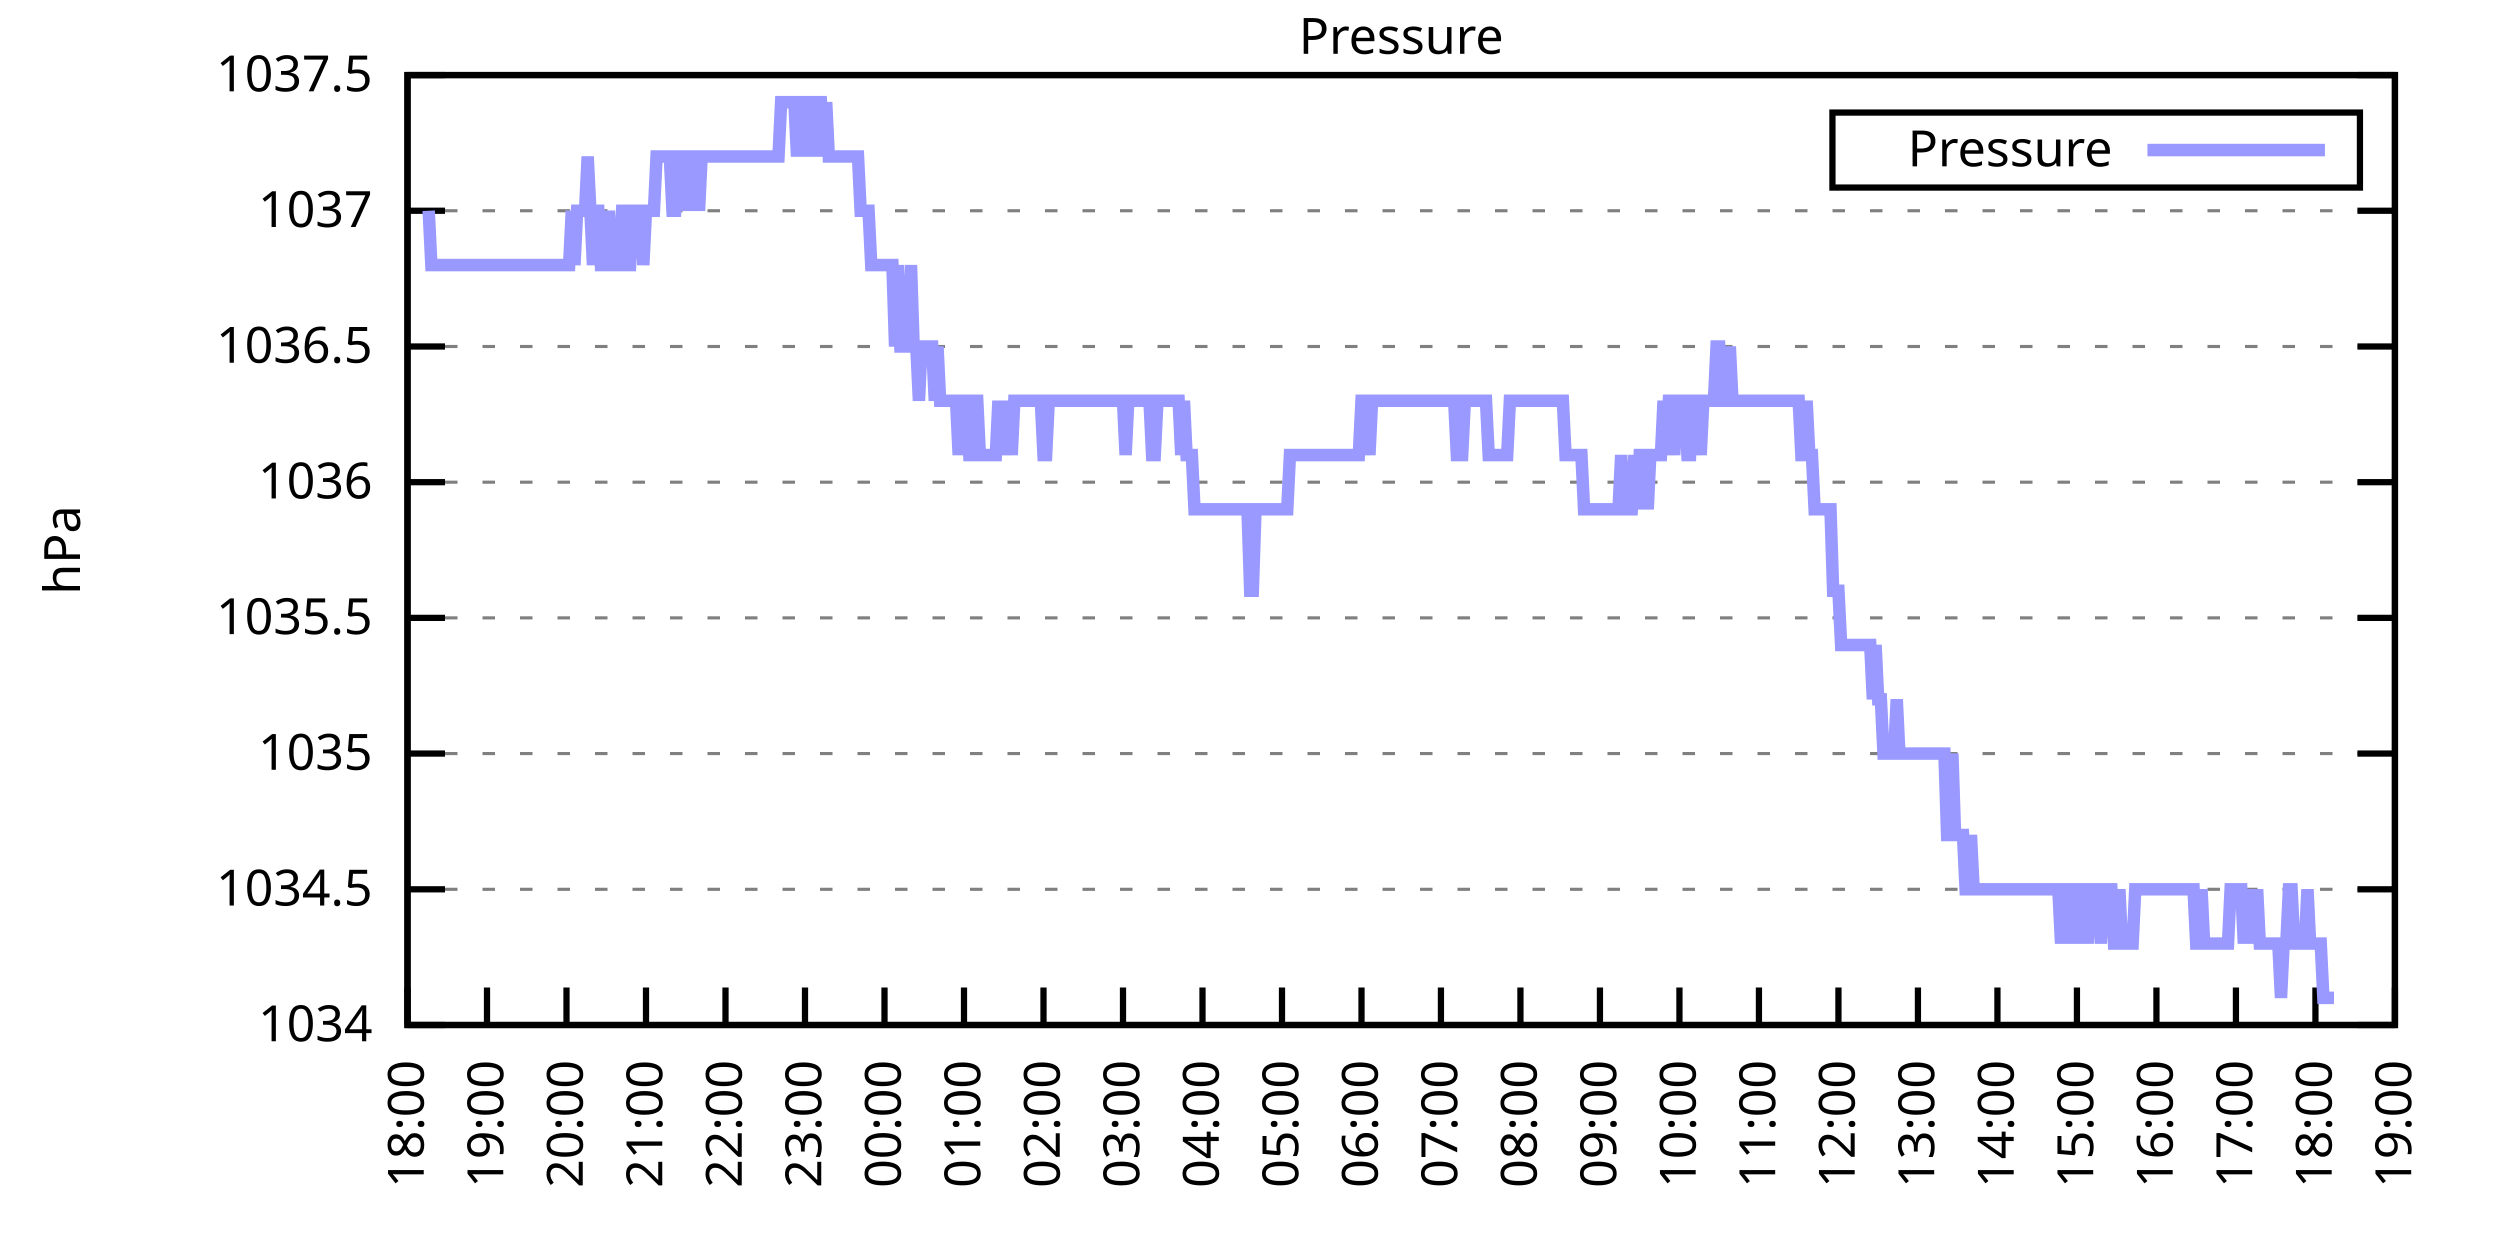
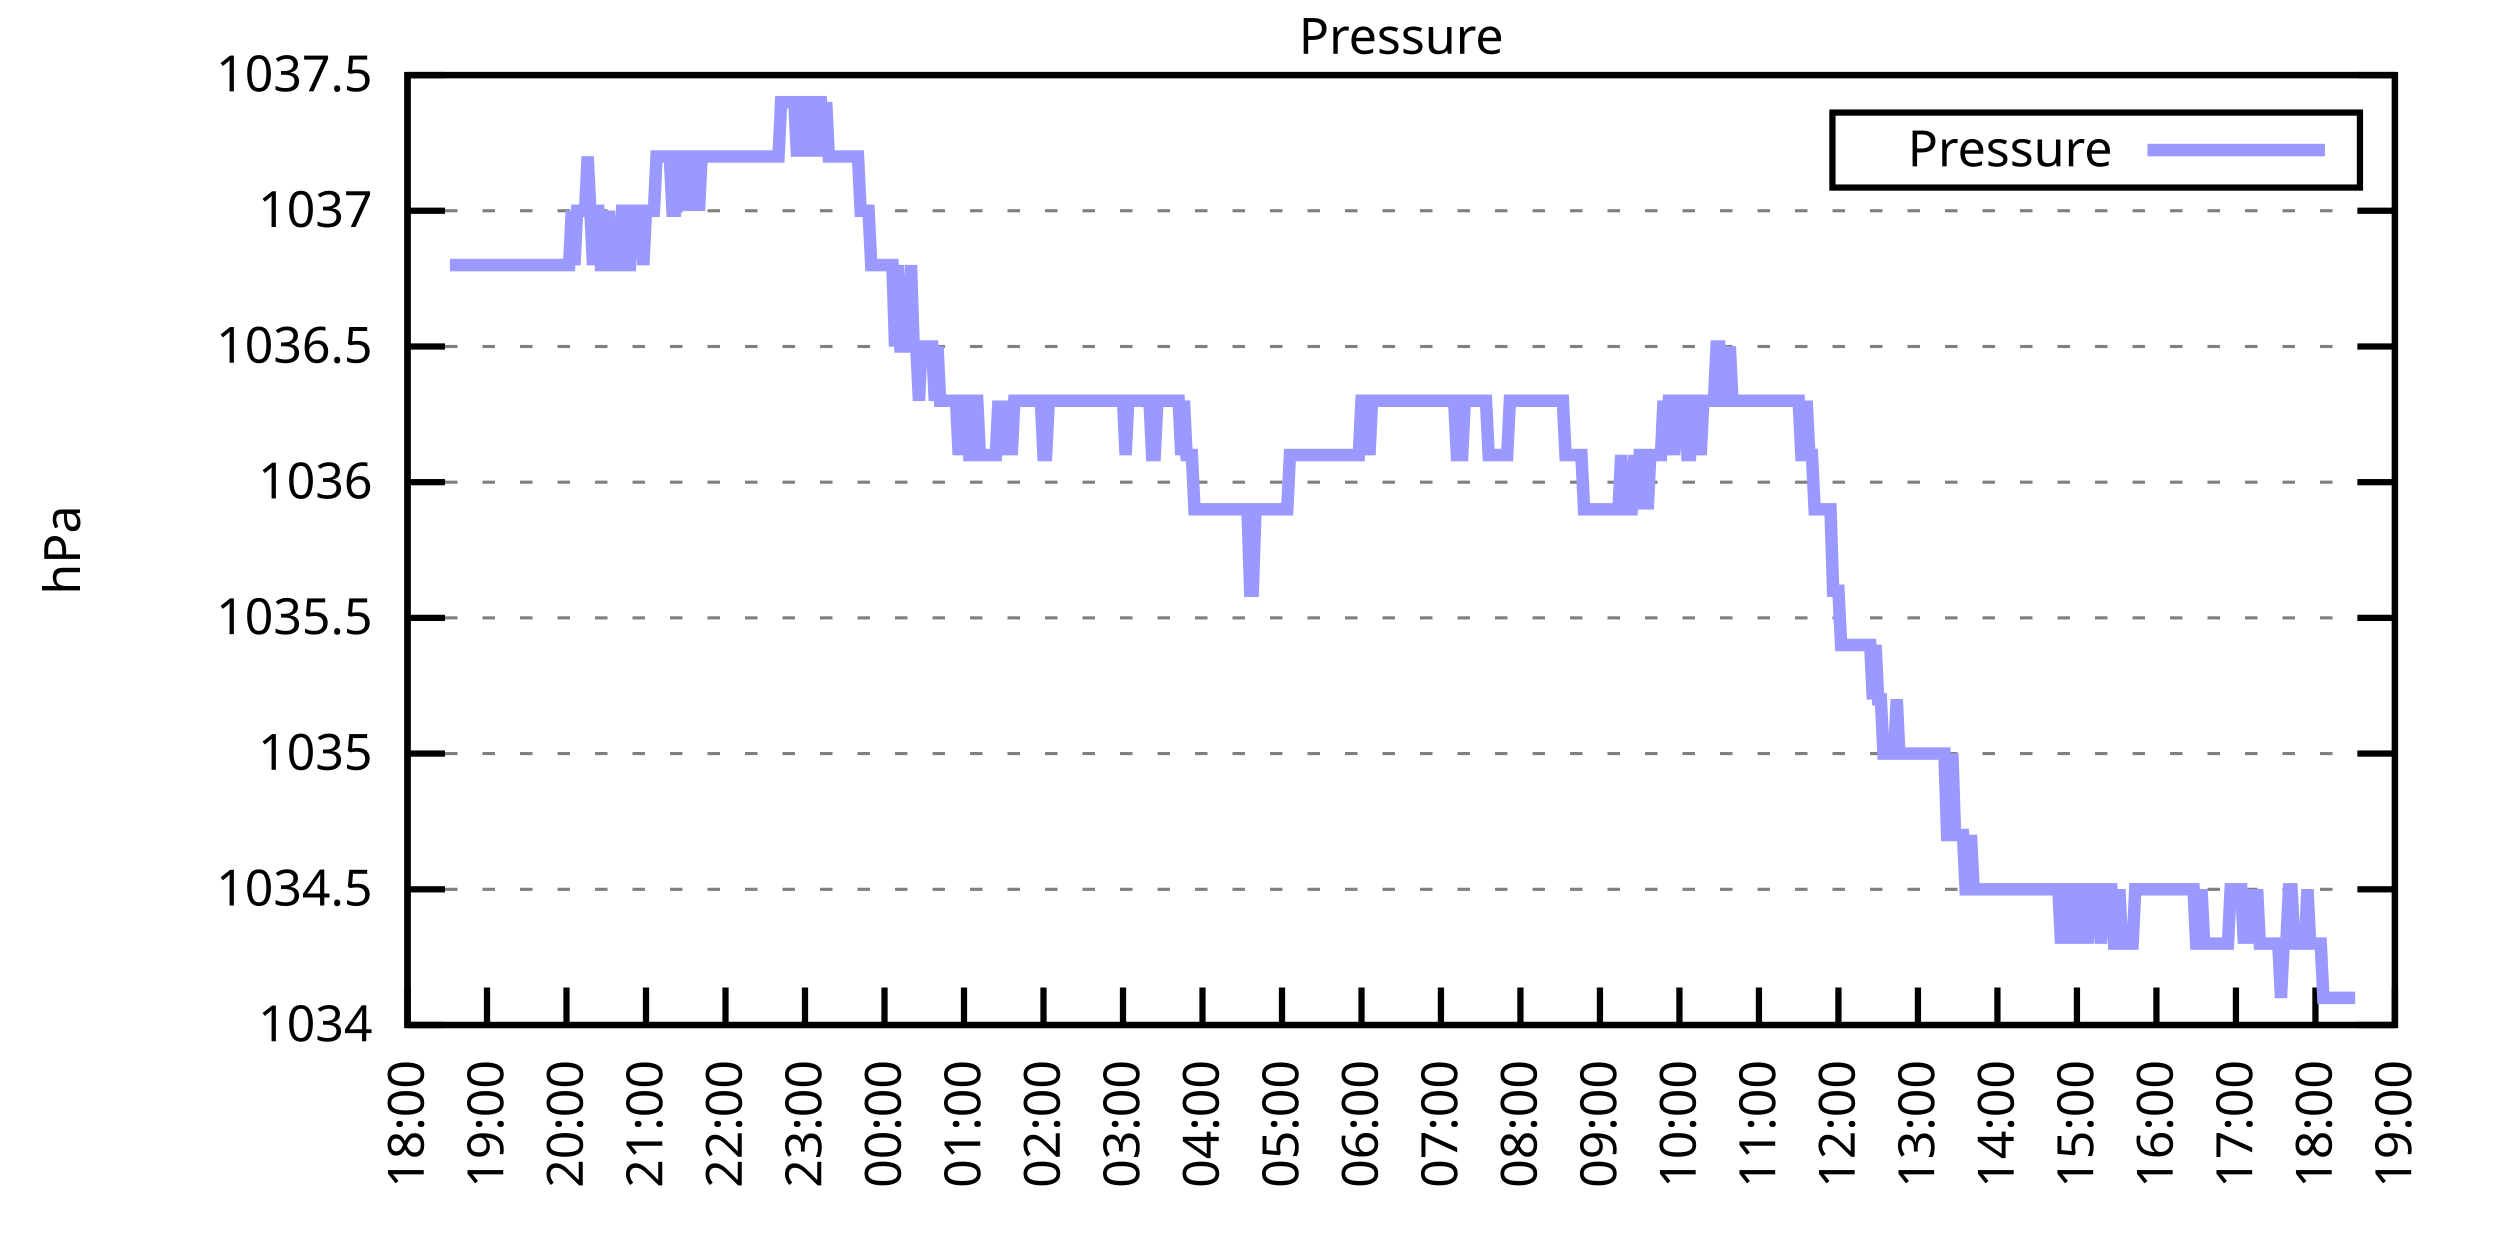
<svg xmlns="http://www.w3.org/2000/svg" xmlns:xlink="http://www.w3.org/1999/xlink" width="400" height="200" viewBox="0 0 400 200">
  <g id="gnuplot_canvas">
    <rect x="0" y="0" width="400" height="200" fill="none" />
    <defs>
      <circle id="gpDot" r="0.5" stroke-width="0.5" stroke="currentColor" />
      <path id="gpPt0" stroke-width="0.333" stroke="currentColor" d="M-1,0 h2 M0,-1 v2" />
      <path id="gpPt1" stroke-width="0.333" stroke="currentColor" d="M-1,-1 L1,1 M1,-1 L-1,1" />
      <path id="gpPt2" stroke-width="0.333" stroke="currentColor" d="M-1,0 L1,0 M0,-1 L0,1 M-1,-1 L1,1 M-1,1 L1,-1" />
      <rect id="gpPt3" stroke-width="0.333" stroke="currentColor" x="-1" y="-1" width="2" height="2" />
      <rect id="gpPt4" stroke-width="0.333" stroke="currentColor" fill="currentColor" x="-1" y="-1" width="2" height="2" />
      <circle id="gpPt5" stroke-width="0.333" stroke="currentColor" cx="0" cy="0" r="1" />
      <use xlink:href="#gpPt5" id="gpPt6" fill="currentColor" stroke="none" />
      <path id="gpPt7" stroke-width="0.333" stroke="currentColor" d="M0,-1.33 L-1.33,0.67 L1.33,0.67 z" />
      <use xlink:href="#gpPt7" id="gpPt8" fill="currentColor" stroke="none" />
      <use xlink:href="#gpPt7" id="gpPt9" stroke="currentColor" transform="rotate(180)" />
      <use xlink:href="#gpPt9" id="gpPt10" fill="currentColor" stroke="none" />
      <use xlink:href="#gpPt3" id="gpPt11" stroke="currentColor" transform="rotate(45)" />
      <use xlink:href="#gpPt11" id="gpPt12" fill="currentColor" stroke="none" />
      <path id="gpPt13" stroke-width="0.333" stroke="currentColor" d="M0,1.330 L1.265,0.411 L0.782,-1.067 L-0.782,-1.076 L-1.265,0.411 z" />
      <use xlink:href="#gpPt13" id="gpPt14" fill="currentColor" stroke="none" />
      <filter id="textbox" filterUnits="objectBoundingBox" x="0" y="0" height="1" width="1">
        <feFlood flood-color="white" flood-opacity="1" result="bgnd" />
        <feComposite in="SourceGraphic" in2="bgnd" operator="atop" />
      </filter>
      <filter id="greybox" filterUnits="objectBoundingBox" x="0" y="0" height="1" width="1">
        <feFlood flood-color="lightgrey" flood-opacity="1" result="grey" />
        <feComposite in="SourceGraphic" in2="grey" operator="atop" />
      </filter>
    </defs>
    <g fill="none" color="white" stroke="currentColor" stroke-width="1.00" stroke-linecap="butt" stroke-linejoin="miter">
</g>
    <g fill="none" color="black" stroke="currentColor" stroke-width="1.00" stroke-linecap="butt" stroke-linejoin="miter">
      <g stroke="none" shape-rendering="crispEdges">
        <polygon fill="rgb(255, 255, 255)" points="65.20,164.00 383.18,164.00 383.18,12.02 65.20,12.02 " />
      </g>
    </g>
    <g fill="none" color="black" stroke="currentColor" stroke-width="1.00" stroke-linecap="butt" stroke-linejoin="miter">
</g>
    <g fill="none" color="black" stroke="black" stroke-width="0.50" stroke-linecap="butt" stroke-linejoin="miter">
</g>
    <g fill="none" color="gray" stroke="currentColor" stroke-width="0.50" stroke-linecap="butt" stroke-linejoin="miter">
      <path stroke="gray" stroke-dasharray="2,4" class="gridline" d="M65.20,164.00 L383.19,164.00  " />
    </g>
    <g fill="none" color="gray" stroke="gray" stroke-width="1.00" stroke-linecap="butt" stroke-linejoin="miter">
</g>
    <g fill="none" color="black" stroke="currentColor" stroke-width="1.00" stroke-linecap="butt" stroke-linejoin="miter">
      <path stroke="black" d="M65.20,164.00 L71.20,164.00 M383.19,164.00 L377.19,164.00  " />
      <g transform="translate(59.60,166.60)" stroke="none" fill="black" font-family="Sans" font-size="8.00" text-anchor="end">
        <text>
          <tspan font-family="Sans"> 1034</tspan>
        </text>
      </g>
    </g>
    <g fill="none" color="black" stroke="currentColor" stroke-width="1.00" stroke-linecap="butt" stroke-linejoin="miter">
</g>
    <g fill="none" color="black" stroke="black" stroke-width="0.50" stroke-linecap="butt" stroke-linejoin="miter">
</g>
    <g fill="none" color="gray" stroke="currentColor" stroke-width="0.50" stroke-linecap="butt" stroke-linejoin="miter">
      <path stroke="gray" stroke-dasharray="2,4" class="gridline" d="M65.20,142.29 L383.19,142.29  " />
    </g>
    <g fill="none" color="gray" stroke="gray" stroke-width="1.00" stroke-linecap="butt" stroke-linejoin="miter">
</g>
    <g fill="none" color="black" stroke="currentColor" stroke-width="1.00" stroke-linecap="butt" stroke-linejoin="miter">
      <path stroke="black" d="M65.20,142.29 L71.20,142.29 M383.19,142.29 L377.19,142.29  " />
      <g transform="translate(59.60,144.89)" stroke="none" fill="black" font-family="Sans" font-size="8.00" text-anchor="end">
        <text>
          <tspan font-family="Sans"> 1034.5</tspan>
        </text>
      </g>
    </g>
    <g fill="none" color="black" stroke="currentColor" stroke-width="1.00" stroke-linecap="butt" stroke-linejoin="miter">
</g>
    <g fill="none" color="black" stroke="black" stroke-width="0.50" stroke-linecap="butt" stroke-linejoin="miter">
</g>
    <g fill="none" color="gray" stroke="currentColor" stroke-width="0.50" stroke-linecap="butt" stroke-linejoin="miter">
      <path stroke="gray" stroke-dasharray="2,4" class="gridline" d="M65.20,120.57 L383.19,120.57  " />
    </g>
    <g fill="none" color="gray" stroke="gray" stroke-width="1.00" stroke-linecap="butt" stroke-linejoin="miter">
</g>
    <g fill="none" color="black" stroke="currentColor" stroke-width="1.00" stroke-linecap="butt" stroke-linejoin="miter">
      <path stroke="black" d="M65.20,120.57 L71.20,120.57 M383.19,120.57 L377.19,120.57  " />
      <g transform="translate(59.60,123.17)" stroke="none" fill="black" font-family="Sans" font-size="8.00" text-anchor="end">
        <text>
          <tspan font-family="Sans"> 1035</tspan>
        </text>
      </g>
    </g>
    <g fill="none" color="black" stroke="currentColor" stroke-width="1.00" stroke-linecap="butt" stroke-linejoin="miter">
</g>
    <g fill="none" color="black" stroke="black" stroke-width="0.50" stroke-linecap="butt" stroke-linejoin="miter">
</g>
    <g fill="none" color="gray" stroke="currentColor" stroke-width="0.50" stroke-linecap="butt" stroke-linejoin="miter">
      <path stroke="gray" stroke-dasharray="2,4" class="gridline" d="M65.20,98.86 L383.19,98.86  " />
    </g>
    <g fill="none" color="gray" stroke="gray" stroke-width="1.00" stroke-linecap="butt" stroke-linejoin="miter">
</g>
    <g fill="none" color="black" stroke="currentColor" stroke-width="1.00" stroke-linecap="butt" stroke-linejoin="miter">
      <path stroke="black" d="M65.20,98.86 L71.20,98.86 M383.19,98.86 L377.19,98.86  " />
      <g transform="translate(59.60,101.46)" stroke="none" fill="black" font-family="Sans" font-size="8.00" text-anchor="end">
        <text>
          <tspan font-family="Sans"> 1035.5</tspan>
        </text>
      </g>
    </g>
    <g fill="none" color="black" stroke="currentColor" stroke-width="1.00" stroke-linecap="butt" stroke-linejoin="miter">
</g>
    <g fill="none" color="black" stroke="black" stroke-width="0.50" stroke-linecap="butt" stroke-linejoin="miter">
</g>
    <g fill="none" color="gray" stroke="currentColor" stroke-width="0.50" stroke-linecap="butt" stroke-linejoin="miter">
      <path stroke="gray" stroke-dasharray="2,4" class="gridline" d="M65.20,77.15 L383.19,77.15  " />
    </g>
    <g fill="none" color="gray" stroke="gray" stroke-width="1.00" stroke-linecap="butt" stroke-linejoin="miter">
</g>
    <g fill="none" color="black" stroke="currentColor" stroke-width="1.00" stroke-linecap="butt" stroke-linejoin="miter">
      <path stroke="black" d="M65.20,77.15 L71.20,77.15 M383.19,77.15 L377.19,77.15  " />
      <g transform="translate(59.60,79.75)" stroke="none" fill="black" font-family="Sans" font-size="8.00" text-anchor="end">
        <text>
          <tspan font-family="Sans"> 1036</tspan>
        </text>
      </g>
    </g>
    <g fill="none" color="black" stroke="currentColor" stroke-width="1.00" stroke-linecap="butt" stroke-linejoin="miter">
</g>
    <g fill="none" color="black" stroke="black" stroke-width="0.50" stroke-linecap="butt" stroke-linejoin="miter">
</g>
    <g fill="none" color="gray" stroke="currentColor" stroke-width="0.50" stroke-linecap="butt" stroke-linejoin="miter">
      <path stroke="gray" stroke-dasharray="2,4" class="gridline" d="M65.20,55.44 L383.19,55.44  " />
    </g>
    <g fill="none" color="gray" stroke="gray" stroke-width="1.00" stroke-linecap="butt" stroke-linejoin="miter">
</g>
    <g fill="none" color="black" stroke="currentColor" stroke-width="1.00" stroke-linecap="butt" stroke-linejoin="miter">
      <path stroke="black" d="M65.20,55.44 L71.20,55.44 M383.19,55.44 L377.19,55.44  " />
      <g transform="translate(59.60,58.04)" stroke="none" fill="black" font-family="Sans" font-size="8.00" text-anchor="end">
        <text>
          <tspan font-family="Sans"> 1036.5</tspan>
        </text>
      </g>
    </g>
    <g fill="none" color="black" stroke="currentColor" stroke-width="1.00" stroke-linecap="butt" stroke-linejoin="miter">
</g>
    <g fill="none" color="black" stroke="black" stroke-width="0.50" stroke-linecap="butt" stroke-linejoin="miter">
</g>
    <g fill="none" color="gray" stroke="currentColor" stroke-width="0.50" stroke-linecap="butt" stroke-linejoin="miter">
      <path stroke="gray" stroke-dasharray="2,4" class="gridline" d="M65.20,33.72 L383.19,33.72  " />
    </g>
    <g fill="none" color="gray" stroke="gray" stroke-width="1.00" stroke-linecap="butt" stroke-linejoin="miter">
</g>
    <g fill="none" color="black" stroke="currentColor" stroke-width="1.00" stroke-linecap="butt" stroke-linejoin="miter">
      <path stroke="black" d="M65.20,33.72 L71.20,33.72 M383.19,33.72 L377.19,33.72  " />
      <g transform="translate(59.60,36.32)" stroke="none" fill="black" font-family="Sans" font-size="8.00" text-anchor="end">
        <text>
          <tspan font-family="Sans"> 1037</tspan>
        </text>
      </g>
    </g>
    <g fill="none" color="black" stroke="currentColor" stroke-width="1.00" stroke-linecap="butt" stroke-linejoin="miter">
</g>
    <g fill="none" color="black" stroke="black" stroke-width="0.50" stroke-linecap="butt" stroke-linejoin="miter">
</g>
    <g fill="none" color="gray" stroke="currentColor" stroke-width="0.50" stroke-linecap="butt" stroke-linejoin="miter">
      <path stroke="gray" stroke-dasharray="2,4" class="gridline" d="M65.20,12.01 L383.19,12.01  " />
    </g>
    <g fill="none" color="gray" stroke="gray" stroke-width="1.00" stroke-linecap="butt" stroke-linejoin="miter">
</g>
    <g fill="none" color="black" stroke="currentColor" stroke-width="1.00" stroke-linecap="butt" stroke-linejoin="miter">
      <path stroke="black" d="M65.20,12.01 L71.20,12.01 M383.19,12.01 L377.19,12.01  " />
      <g transform="translate(59.60,14.61)" stroke="none" fill="black" font-family="Sans" font-size="8.00" text-anchor="end">
        <text>
          <tspan font-family="Sans"> 1037.5</tspan>
        </text>
      </g>
    </g>
    <g fill="none" color="black" stroke="currentColor" stroke-width="1.00" stroke-linecap="butt" stroke-linejoin="miter">
      <path stroke="black" d="M65.20,164.00 L65.20,158.00  " />
      <g transform="translate(67.80,169.60) rotate(270.00)" stroke="none" fill="black" font-family="Sans" font-size="8.00" text-anchor="end">
        <text>
          <tspan font-family="Sans">18:00</tspan>
        </text>
      </g>
    </g>
    <g fill="none" color="black" stroke="currentColor" stroke-width="1.00" stroke-linecap="butt" stroke-linejoin="miter">
      <path stroke="black" d="M77.92,164.00 L77.92,158.00  " />
      <g transform="translate(80.52,169.60) rotate(270.00)" stroke="none" fill="black" font-family="Sans" font-size="8.00" text-anchor="end">
        <text>
          <tspan font-family="Sans">19:00</tspan>
        </text>
      </g>
    </g>
    <g fill="none" color="black" stroke="currentColor" stroke-width="1.00" stroke-linecap="butt" stroke-linejoin="miter">
      <path stroke="black" d="M90.64,164.00 L90.64,158.00  " />
      <g transform="translate(93.24,169.60) rotate(270.00)" stroke="none" fill="black" font-family="Sans" font-size="8.00" text-anchor="end">
        <text>
          <tspan font-family="Sans">20:00</tspan>
        </text>
      </g>
    </g>
    <g fill="none" color="black" stroke="currentColor" stroke-width="1.00" stroke-linecap="butt" stroke-linejoin="miter">
      <path stroke="black" d="M103.36,164.00 L103.36,158.00  " />
      <g transform="translate(105.96,169.60) rotate(270.00)" stroke="none" fill="black" font-family="Sans" font-size="8.00" text-anchor="end">
        <text>
          <tspan font-family="Sans">21:00</tspan>
        </text>
      </g>
    </g>
    <g fill="none" color="black" stroke="currentColor" stroke-width="1.00" stroke-linecap="butt" stroke-linejoin="miter">
      <path stroke="black" d="M116.08,164.00 L116.08,158.00  " />
      <g transform="translate(118.68,169.60) rotate(270.00)" stroke="none" fill="black" font-family="Sans" font-size="8.00" text-anchor="end">
        <text>
          <tspan font-family="Sans">22:00</tspan>
        </text>
      </g>
    </g>
    <g fill="none" color="black" stroke="currentColor" stroke-width="1.00" stroke-linecap="butt" stroke-linejoin="miter">
      <path stroke="black" d="M128.80,164.00 L128.80,158.00  " />
      <g transform="translate(131.40,169.60) rotate(270.00)" stroke="none" fill="black" font-family="Sans" font-size="8.00" text-anchor="end">
        <text>
          <tspan font-family="Sans">23:00</tspan>
        </text>
      </g>
    </g>
    <g fill="none" color="black" stroke="currentColor" stroke-width="1.00" stroke-linecap="butt" stroke-linejoin="miter">
      <path stroke="black" d="M141.52,164.00 L141.52,158.00  " />
      <g transform="translate(144.12,169.60) rotate(270.00)" stroke="none" fill="black" font-family="Sans" font-size="8.00" text-anchor="end">
        <text>
          <tspan font-family="Sans">00:00</tspan>
        </text>
      </g>
    </g>
    <g fill="none" color="black" stroke="currentColor" stroke-width="1.00" stroke-linecap="butt" stroke-linejoin="miter">
      <path stroke="black" d="M154.24,164.00 L154.24,158.00  " />
      <g transform="translate(156.84,169.60) rotate(270.00)" stroke="none" fill="black" font-family="Sans" font-size="8.00" text-anchor="end">
        <text>
          <tspan font-family="Sans">01:00</tspan>
        </text>
      </g>
    </g>
    <g fill="none" color="black" stroke="currentColor" stroke-width="1.00" stroke-linecap="butt" stroke-linejoin="miter">
      <path stroke="black" d="M166.96,164.00 L166.96,158.00  " />
      <g transform="translate(169.56,169.60) rotate(270.00)" stroke="none" fill="black" font-family="Sans" font-size="8.00" text-anchor="end">
        <text>
          <tspan font-family="Sans">02:00</tspan>
        </text>
      </g>
    </g>
    <g fill="none" color="black" stroke="currentColor" stroke-width="1.00" stroke-linecap="butt" stroke-linejoin="miter">
      <path stroke="black" d="M179.68,164.00 L179.68,158.00  " />
      <g transform="translate(182.28,169.60) rotate(270.00)" stroke="none" fill="black" font-family="Sans" font-size="8.00" text-anchor="end">
        <text>
          <tspan font-family="Sans">03:00</tspan>
        </text>
      </g>
    </g>
    <g fill="none" color="black" stroke="currentColor" stroke-width="1.00" stroke-linecap="butt" stroke-linejoin="miter">
      <path stroke="black" d="M192.40,164.00 L192.40,158.00  " />
      <g transform="translate(195.00,169.60) rotate(270.00)" stroke="none" fill="black" font-family="Sans" font-size="8.00" text-anchor="end">
        <text>
          <tspan font-family="Sans">04:00</tspan>
        </text>
      </g>
    </g>
    <g fill="none" color="black" stroke="currentColor" stroke-width="1.00" stroke-linecap="butt" stroke-linejoin="miter">
      <path stroke="black" d="M205.12,164.00 L205.12,158.00  " />
      <g transform="translate(207.72,169.60) rotate(270.00)" stroke="none" fill="black" font-family="Sans" font-size="8.00" text-anchor="end">
        <text>
          <tspan font-family="Sans">05:00</tspan>
        </text>
      </g>
    </g>
    <g fill="none" color="black" stroke="currentColor" stroke-width="1.00" stroke-linecap="butt" stroke-linejoin="miter">
      <path stroke="black" d="M217.84,164.00 L217.84,158.00  " />
      <g transform="translate(220.44,169.60) rotate(270.00)" stroke="none" fill="black" font-family="Sans" font-size="8.00" text-anchor="end">
        <text>
          <tspan font-family="Sans">06:00</tspan>
        </text>
      </g>
    </g>
    <g fill="none" color="black" stroke="currentColor" stroke-width="1.00" stroke-linecap="butt" stroke-linejoin="miter">
      <path stroke="black" d="M230.55,164.00 L230.55,158.00  " />
      <g transform="translate(233.15,169.60) rotate(270.00)" stroke="none" fill="black" font-family="Sans" font-size="8.00" text-anchor="end">
        <text>
          <tspan font-family="Sans">07:00</tspan>
        </text>
      </g>
    </g>
    <g fill="none" color="black" stroke="currentColor" stroke-width="1.00" stroke-linecap="butt" stroke-linejoin="miter">
      <path stroke="black" d="M243.27,164.00 L243.27,158.00  " />
      <g transform="translate(245.87,169.60) rotate(270.00)" stroke="none" fill="black" font-family="Sans" font-size="8.00" text-anchor="end">
        <text>
          <tspan font-family="Sans">08:00</tspan>
        </text>
      </g>
    </g>
    <g fill="none" color="black" stroke="currentColor" stroke-width="1.00" stroke-linecap="butt" stroke-linejoin="miter">
      <path stroke="black" d="M255.99,164.00 L255.99,158.00  " />
      <g transform="translate(258.59,169.60) rotate(270.00)" stroke="none" fill="black" font-family="Sans" font-size="8.00" text-anchor="end">
        <text>
          <tspan font-family="Sans">09:00</tspan>
        </text>
      </g>
    </g>
    <g fill="none" color="black" stroke="currentColor" stroke-width="1.00" stroke-linecap="butt" stroke-linejoin="miter">
      <path stroke="black" d="M268.71,164.00 L268.71,158.00  " />
      <g transform="translate(271.31,169.60) rotate(270.00)" stroke="none" fill="black" font-family="Sans" font-size="8.00" text-anchor="end">
        <text>
          <tspan font-family="Sans">10:00</tspan>
        </text>
      </g>
    </g>
    <g fill="none" color="black" stroke="currentColor" stroke-width="1.00" stroke-linecap="butt" stroke-linejoin="miter">
      <path stroke="black" d="M281.43,164.00 L281.43,158.00  " />
      <g transform="translate(284.03,169.60) rotate(270.00)" stroke="none" fill="black" font-family="Sans" font-size="8.00" text-anchor="end">
        <text>
          <tspan font-family="Sans">11:00</tspan>
        </text>
      </g>
    </g>
    <g fill="none" color="black" stroke="currentColor" stroke-width="1.00" stroke-linecap="butt" stroke-linejoin="miter">
      <path stroke="black" d="M294.15,164.00 L294.15,158.00  " />
      <g transform="translate(296.75,169.60) rotate(270.00)" stroke="none" fill="black" font-family="Sans" font-size="8.00" text-anchor="end">
        <text>
          <tspan font-family="Sans">12:00</tspan>
        </text>
      </g>
    </g>
    <g fill="none" color="black" stroke="currentColor" stroke-width="1.00" stroke-linecap="butt" stroke-linejoin="miter">
      <path stroke="black" d="M306.87,164.00 L306.87,158.00  " />
      <g transform="translate(309.47,169.60) rotate(270.00)" stroke="none" fill="black" font-family="Sans" font-size="8.00" text-anchor="end">
        <text>
          <tspan font-family="Sans">13:00</tspan>
        </text>
      </g>
    </g>
    <g fill="none" color="black" stroke="currentColor" stroke-width="1.00" stroke-linecap="butt" stroke-linejoin="miter">
      <path stroke="black" d="M319.59,164.00 L319.59,158.00  " />
      <g transform="translate(322.19,169.60) rotate(270.00)" stroke="none" fill="black" font-family="Sans" font-size="8.00" text-anchor="end">
        <text>
          <tspan font-family="Sans">14:00</tspan>
        </text>
      </g>
    </g>
    <g fill="none" color="black" stroke="currentColor" stroke-width="1.00" stroke-linecap="butt" stroke-linejoin="miter">
      <path stroke="black" d="M332.31,164.00 L332.31,158.00  " />
      <g transform="translate(334.91,169.60) rotate(270.00)" stroke="none" fill="black" font-family="Sans" font-size="8.00" text-anchor="end">
        <text>
          <tspan font-family="Sans">15:00</tspan>
        </text>
      </g>
    </g>
    <g fill="none" color="black" stroke="currentColor" stroke-width="1.00" stroke-linecap="butt" stroke-linejoin="miter">
      <path stroke="black" d="M345.03,164.00 L345.03,158.00  " />
      <g transform="translate(347.63,169.60) rotate(270.00)" stroke="none" fill="black" font-family="Sans" font-size="8.00" text-anchor="end">
        <text>
          <tspan font-family="Sans">16:00</tspan>
        </text>
      </g>
    </g>
    <g fill="none" color="black" stroke="currentColor" stroke-width="1.00" stroke-linecap="butt" stroke-linejoin="miter">
      <path stroke="black" d="M357.75,164.00 L357.75,158.00  " />
      <g transform="translate(360.35,169.60) rotate(270.00)" stroke="none" fill="black" font-family="Sans" font-size="8.00" text-anchor="end">
        <text>
          <tspan font-family="Sans">17:00</tspan>
        </text>
      </g>
    </g>
    <g fill="none" color="black" stroke="currentColor" stroke-width="1.00" stroke-linecap="butt" stroke-linejoin="miter">
      <path stroke="black" d="M370.47,164.00 L370.47,158.00  " />
      <g transform="translate(373.07,169.60) rotate(270.00)" stroke="none" fill="black" font-family="Sans" font-size="8.00" text-anchor="end">
        <text>
          <tspan font-family="Sans">18:00</tspan>
        </text>
      </g>
    </g>
    <g fill="none" color="black" stroke="currentColor" stroke-width="1.00" stroke-linecap="butt" stroke-linejoin="miter">
      <path stroke="black" d="M383.19,164.00 L383.19,158.00  " />
      <g transform="translate(385.79,169.60) rotate(270.00)" stroke="none" fill="black" font-family="Sans" font-size="8.00" text-anchor="end">
        <text>
          <tspan font-family="Sans">19:00</tspan>
        </text>
      </g>
    </g>
    <g fill="none" color="black" stroke="currentColor" stroke-width="1.00" stroke-linecap="butt" stroke-linejoin="miter">
</g>
    <g fill="none" color="black" stroke="currentColor" stroke-width="1.00" stroke-linecap="butt" stroke-linejoin="miter">
      <path stroke="black" d="M65.20,12.01 L65.20,164.00 L383.19,164.00 L383.19,12.01 L65.20,12.01 Z  " />
    </g>
    <g fill="none" color="black" stroke="currentColor" stroke-width="1.00" stroke-linecap="butt" stroke-linejoin="miter">
</g>
    <g fill="none" color="black" stroke="currentColor" stroke-width="1.00" stroke-linecap="butt" stroke-linejoin="miter">
      <path stroke="black" d="M293.19,30.01 L293.19,18.01 L377.59,18.01 L377.59,30.01 L293.19,30.01 Z  " />
    </g>
    <g id="Pressure_plot_1">
      <g fill="none" color="white" stroke="black" stroke-width="2.00" stroke-linecap="butt" stroke-linejoin="miter">
</g>
      <g fill="none" color="black" stroke="currentColor" stroke-width="2.00" stroke-linecap="butt" stroke-linejoin="miter">
        <g transform="translate(337.99,26.61)" stroke="none" fill="black" font-family="Sans" font-size="8.00" text-anchor="end">
          <text>
            <tspan font-family="Sans">Pressure</tspan>
          </text>
        </g>
      </g>
      <g fill="none" color="black" stroke="currentColor" stroke-width="2.00" stroke-linecap="butt" stroke-linejoin="miter">
-         <path stroke="rgb(153, 153, 255)" d="M343.59,24.01 L371.99,24.01 M68.59,33.72 L69.02,42.41 L69.44,42.41 L69.86,42.41 L70.29,42.41 L70.71,42.41   L71.14,42.41 L71.56,42.41 L71.98,42.41 L72.41,42.41 L72.83,42.41 L73.26,42.41 L73.68,42.41 L74.10,42.41   L74.53,42.41 L74.95,42.41 L75.38,42.41 L75.80,42.41 L76.22,42.41 L76.65,42.41 L77.07,42.41 L77.50,42.41   L77.92,42.41 L78.34,42.41 L78.77,42.41 L79.19,42.41 L79.62,42.41 L80.04,42.41 L80.46,42.41 L80.89,42.41   L81.31,42.41 L81.74,42.41 L82.16,42.41 L82.58,42.41 L83.01,42.41 L83.43,42.41 L83.86,42.41 L84.28,42.41   L84.70,42.41 L85.13,42.41 L85.55,42.41 L85.98,42.41 L86.40,42.41 L86.82,42.41 L87.25,42.41 L87.67,42.41   L88.10,42.41 L88.52,42.41 L88.94,42.41 L89.37,42.41 L89.79,42.41 L90.22,42.41 L90.64,42.41 L91.06,42.41   L91.49,33.72 L91.91,42.41 L92.34,33.72 L92.76,33.72 L93.18,33.72 L93.61,33.72 L94.03,25.04 L94.46,33.72   L94.88,42.41 L95.30,33.72 L95.73,33.72 L96.15,42.41 L96.58,42.41 L97.00,42.41 L97.42,33.72 L97.85,42.41   L98.27,42.41 L98.69,42.41 L99.12,42.41 L99.54,33.72 L99.97,33.72 L100.39,42.41 L100.81,42.41 L101.24,33.72   L101.66,33.72 L102.09,33.72 L102.51,33.72 L102.93,42.41 L103.36,33.72 L103.78,33.72 L104.21,33.72 L104.63,33.72   L105.05,25.04 L105.48,25.04 L105.90,25.04 L106.33,25.04 L106.75,25.04 L107.17,25.04 L107.60,33.72 L108.02,33.72   L108.45,25.04 L108.87,25.04 L109.29,25.04 L109.72,33.72 L110.14,25.04 L110.57,25.04 L110.99,33.72 L111.41,25.04   L111.84,33.72 L112.26,25.04 L112.69,25.04 L113.11,25.04 L113.53,25.04 L113.96,25.04 L114.38,25.04 L114.81,25.04   L115.23,25.04 L115.65,25.04 L116.08,25.04 L116.50,25.04 L116.93,25.04 L117.35,25.04 L117.77,25.04 L118.20,25.04   L118.62,25.04 L119.05,25.04 L119.47,25.04 L119.89,25.04 L120.32,25.04 L120.74,25.04 L121.17,25.04 L121.59,25.04   L122.01,25.04 L122.44,25.04 L122.86,25.04 L123.29,25.04 L123.71,25.04 L124.13,25.04 L124.56,25.04 L124.98,16.35   L125.41,16.35 L125.83,16.35 L126.25,16.35 L126.68,16.35 L127.10,16.35 L127.53,25.04 L127.95,16.35 L128.37,16.35   L128.80,16.35 L129.22,25.04 L129.65,16.35 L130.07,16.35 L130.49,25.04 L130.92,16.35 L131.34,16.35 L131.77,25.04   L132.19,16.35 L132.61,25.04 L133.04,25.04 L133.46,25.04 L133.89,25.04 L134.31,25.04 L134.73,25.04 L135.16,25.04   L135.58,25.04 L136.01,25.04 L136.43,25.04 L136.85,25.04 L137.28,25.04 L137.70,33.72 L138.13,33.72 L138.55,33.72   L138.97,33.72 L139.40,42.41 L139.82,42.41 L140.25,42.41 L140.67,42.41 L141.09,42.41 L141.52,42.41 L141.94,42.41   L142.37,42.41 L142.79,42.41 L143.21,55.44 L143.64,42.41 L144.06,55.44 L144.49,55.44 L144.91,55.44 L145.33,55.44   L145.76,42.41 L146.18,55.44 L146.61,55.44 L147.03,64.12 L147.45,55.44 L147.88,55.44 L148.30,55.44 L148.73,55.44   L149.15,55.44 L149.57,64.12 L150.00,55.44 L150.42,64.12 L150.85,64.12 L151.27,64.12 L151.69,64.12 L152.12,64.12   L152.54,64.12 L152.97,64.12 L153.39,72.81 L153.81,64.12 L154.24,64.12 L154.66,64.12 L155.09,72.81 L155.51,72.81   L155.93,64.12 L156.36,64.12 L156.78,72.81 L157.21,72.81 L157.63,72.81 L158.05,72.81 L158.48,72.81 L158.90,72.81   L159.33,72.81 L159.75,64.12 L160.17,72.81 L160.60,64.12 L161.02,72.81 L161.44,64.12 L161.87,72.81 L162.29,64.12   L162.72,64.12 L163.14,64.12 L163.56,64.12 L163.99,64.12 L164.41,64.12 L164.84,64.12 L165.26,64.12 L165.68,64.12   L166.11,64.12 L166.53,64.12 L166.96,72.81 L167.38,72.81 L167.80,64.12 L168.23,64.12 L168.65,64.12 L169.08,64.12   L169.50,64.12 L169.92,64.12 L170.35,64.12 L170.77,64.12 L171.20,64.12 L171.62,64.12 L172.04,64.12 L172.47,64.12   L172.89,64.12 L173.32,64.12 L173.74,64.12 L174.16,64.12 L174.59,64.12 L175.01,64.12 L175.44,64.12 L175.86,64.12   L176.28,64.12 L176.71,64.12 L177.13,64.12 L177.56,64.12 L177.98,64.12 L178.40,64.12 L178.83,64.12 L179.25,64.12   L179.68,64.12 L180.10,72.81 L180.52,64.12 L180.95,64.12 L181.37,64.12 L181.80,64.12 L182.22,64.12 L182.64,64.12   L183.07,64.12 L183.49,64.12 L183.92,64.12 L184.34,72.81 L184.76,72.81 L185.19,64.12 L185.61,64.12 L186.04,64.12   L186.46,64.12 L186.88,64.12 L187.31,64.12 L187.73,64.12 L188.16,64.12 L188.58,64.12 L189.00,72.81 L189.43,64.12   L189.85,72.81 L190.28,72.81 L190.70,72.81 L191.12,81.49 L191.55,81.49 L191.97,81.49 L192.40,81.49 L192.82,81.49   L193.24,81.49 L193.67,81.49 L194.09,81.49 L194.52,81.49 L194.94,81.49 L195.36,81.49 L195.79,81.49 L196.21,81.49   L196.64,81.49 L197.06,81.49 L197.48,81.49 L197.91,81.49 L198.33,81.49 L198.76,81.49 L199.18,81.49 L199.60,81.49   L200.03,94.52 L200.45,94.52 L200.88,81.49 L201.30,81.49 L201.72,81.49 L202.15,81.49 L202.57,81.49 L203.00,81.49   L203.42,81.49 L203.84,81.49 L204.27,81.49 L204.69,81.49 L205.12,81.49 L205.54,81.49 L205.96,81.49 L206.39,72.81   L206.81,72.81 L207.24,72.81 L207.66,72.81 L208.08,72.81 L208.51,72.81 L208.93,72.81 L209.36,72.81 L209.78,72.81   L210.20,72.81 L210.63,72.81 L211.05,72.81 L211.48,72.81 L211.90,72.81 L212.32,72.81 L212.75,72.81 L213.17,72.81   L213.60,72.81 L214.02,72.81 L214.44,72.81 L214.87,72.81 L215.29,72.81 L215.72,72.81 L216.14,72.81 L216.56,72.81   L216.99,72.81 L217.41,72.81 L217.84,64.12 L218.26,64.12 L218.68,64.12 L219.11,72.81 L219.53,64.12 L219.96,64.12   L220.38,64.12 L220.80,64.12 L221.23,64.12 L221.65,64.12 L222.08,64.12 L222.50,64.12 L222.92,64.12 L223.35,64.12   L223.77,64.12 L224.20,64.12 L224.62,64.12 L225.04,64.12 L225.47,64.12 L225.89,64.12 L226.31,64.12 L226.74,64.12   L227.16,64.12 L227.59,64.12 L228.01,64.12 L228.43,64.12 L228.86,64.12 L229.28,64.12 L229.71,64.12 L230.13,64.12   L230.55,64.12 L230.98,64.12 L231.40,64.12 L231.83,64.12 L232.25,64.12 L232.67,64.12 L233.10,72.81 L233.52,72.81   L233.95,72.81 L234.37,64.12 L234.79,64.12 L235.22,64.12 L235.64,64.12 L236.07,64.12 L236.49,64.12 L236.91,64.12   L237.34,64.12 L237.76,64.12 L238.19,72.81 L238.61,72.81 L239.03,72.81 L239.46,72.81 L239.88,72.81 L240.31,72.81   L240.73,72.81 L241.15,72.81 L241.58,64.12 L242.00,64.12 L242.43,64.12 L242.85,64.12 L243.27,64.12 L243.70,64.12   L244.12,64.12 L244.55,64.12 L244.97,64.12 L245.39,64.12 L245.82,64.12 L246.24,64.12 L246.67,64.12 L247.09,64.12   L247.51,64.12 L247.94,64.12 L248.36,64.12 L248.79,64.12 L249.21,64.12 L249.63,64.12 L250.06,64.12 L250.48,72.81   L250.91,72.81 L251.33,72.81 L251.75,72.81 L252.18,72.81 L252.60,72.81 L253.03,72.81 L253.45,81.49 L253.87,81.49   L254.30,81.49 L254.72,81.49 L255.15,81.49 L255.57,81.49 L255.99,81.49 L256.42,81.49 L256.84,81.49 L257.27,81.49   L257.69,81.49 L258.11,81.49 L258.54,81.49 L258.96,81.49 L259.39,72.81 L259.81,81.49 L260.23,81.49 L260.66,81.49   L261.08,81.49 L261.51,72.81 L261.93,81.49 L262.35,72.81 L262.78,72.81 L263.20,72.81 L263.63,81.49 L264.05,72.81   L264.47,72.81 L264.90,72.81 L265.32,72.81 L265.75,72.81 L266.17,64.12 L266.59,72.81 L267.02,64.12 L267.44,64.12   L267.87,72.81 L268.29,64.12 L268.71,64.12 L269.14,64.12 L269.56,64.12 L269.99,72.81 L270.41,72.81 L270.83,64.12   L271.26,64.12 L271.68,64.12 L272.11,72.81 L272.53,64.12 L272.95,64.12 L273.38,64.12 L273.80,64.12 L274.23,64.12   L274.65,55.44 L275.07,55.44 L275.50,64.12 L275.92,64.12 L276.35,64.12 L276.77,55.44 L277.19,64.12 L277.62,64.12   L278.04,64.12 L278.47,64.12 L278.89,64.12 L279.31,64.12 L279.74,64.12 L280.16,64.12 L280.59,64.12 L281.01,64.12   L281.43,64.12 L281.86,64.12 L282.28,64.12 L282.71,64.12 L283.13,64.12 L283.55,64.12 L283.98,64.12 L284.40,64.12   L284.83,64.12 L285.25,64.12 L285.67,64.12 L286.10,64.12 L286.52,64.12 L286.95,64.12 L287.37,64.12 L287.79,64.12   L288.22,72.81 L288.64,72.81 L289.06,64.12 L289.49,72.81 L289.91,72.81 L290.34,81.49 L290.76,81.49 L291.18,81.49   L291.61,81.49 L292.03,81.49 L292.46,81.49 L292.88,81.49 L293.30,94.52 L293.73,94.52 L294.15,94.52 L294.58,103.20   L295.00,103.20 L295.42,103.20 L295.85,103.20 L296.27,103.20 L296.70,103.20 L297.12,103.20 L297.54,103.20 L297.97,103.20   L298.39,103.20 L298.82,103.20 L299.24,103.20 L299.66,111.89 L300.09,103.20 L300.51,111.89 L300.94,111.89 L301.36,120.57   L301.78,120.57 L302.21,120.57 L302.63,120.57 L303.06,120.57 L303.48,111.89 L303.90,120.57 L304.33,120.57 L304.75,120.57   L305.18,120.57 L305.60,120.57 L306.02,120.57 L306.45,120.57 L306.87,120.57 L307.30,120.57 L307.72,120.57 L308.14,120.57   L308.57,120.57 L308.99,120.57 L309.42,120.57 L309.84,120.57 L310.26,120.57 L310.69,120.57 L311.11,120.57 L311.54,133.60   L311.96,133.60 L312.38,120.57 L312.81,133.60 L313.23,133.60 L313.66,133.60 L314.08,133.60 L314.50,142.29 L314.93,142.29   L315.35,133.60 L315.78,142.29 L316.20,142.29 L316.62,142.29 L317.05,142.29 L317.47,142.29 L317.90,142.29 L318.32,142.29   L318.74,142.29 L319.17,142.29 L319.59,142.29 L320.02,142.29 L320.44,142.29 L320.86,142.29 L321.29,142.29 L321.71,142.29   L322.14,142.29 L322.56,142.29 L322.98,142.29 L323.41,142.29 L323.83,142.29 L324.26,142.29 L324.68,142.29 L325.10,142.29   L325.53,142.29 L325.95,142.29 L326.38,142.29 L326.80,142.29 L327.22,142.29 L327.65,142.29 L328.07,142.29 L328.50,142.29   L328.92,142.29 L329.34,142.29 L329.77,150.97 L330.19,142.29 L330.62,150.97 L331.04,142.29 L331.46,142.29 L331.89,150.97   L332.31,142.29 L332.74,142.29 L333.16,150.97 L333.58,142.29 L334.01,150.97 L334.43,142.29 L334.86,142.29 L335.28,142.29   L335.70,142.29 L336.13,150.97 L336.55,142.29 L336.98,142.29 L337.40,142.29 L337.82,142.29 L338.25,150.97 L338.67,150.97   L339.10,142.29 L339.52,150.97 L339.94,150.97 L340.37,150.97 L340.79,150.97 L341.22,150.97 L341.64,142.29 L342.06,142.29   L342.49,142.29 L342.91,142.29 L343.34,142.29 L343.76,142.29 L344.18,142.29 L344.61,142.29 L345.03,142.29 L345.46,142.29   L345.88,142.29 L346.30,142.29 L346.73,142.29 L347.15,142.29 L347.58,142.29 L348.00,142.29 L348.42,142.29 L348.85,142.29   L349.27,142.29 L349.70,142.29 L350.12,142.29 L350.54,142.29 L350.97,142.29 L351.39,150.97 L351.81,150.97 L352.24,142.29   L352.66,150.97 L353.09,150.97 L353.51,150.97 L353.93,150.97 L354.36,150.97 L354.78,150.97 L355.21,150.97 L355.63,150.97   L356.05,150.97 L356.48,150.97 L356.90,142.29 L357.33,142.29 L357.75,142.29 L358.17,142.29 L358.60,142.29 L359.02,150.97   L359.45,142.29 L359.87,150.97 L360.29,142.29 L360.72,150.97 L361.14,142.29 L361.57,150.97 L361.99,150.97 L362.41,150.97   L362.84,150.97 L363.26,150.97 L363.69,150.97 L364.11,150.97 L364.53,150.97 L364.96,159.66 L365.38,150.97 L365.81,150.97   L366.23,142.29 L366.65,142.29 L367.08,150.97 L367.50,150.97 L367.93,150.97 L368.35,150.97 L368.77,150.97 L369.20,142.29   L369.62,150.97 L370.05,150.97 L370.47,150.97 L370.89,150.97 L371.32,150.97 L371.74,159.66 L372.17,159.66 L372.59,159.66   L373.01,159.66 L373.44,159.66  " />
+         <path stroke="rgb(153, 153, 255)" d="M343.59,24.01 L371.99,24.01 M71.98,42.41 L72.41,42.41 L72.83,42.41 L73.26,42.41 L73.68,42.41 L74.10,42.41   L74.53,42.41 L74.95,42.41 L75.38,42.41 L75.80,42.41 L76.22,42.41 L76.65,42.41 L77.07,42.41 L77.50,42.41   L77.92,42.41 L78.34,42.41 L78.77,42.41 L79.19,42.41 L79.62,42.41 L80.04,42.41 L80.46,42.41 L80.89,42.41   L81.31,42.41 L81.74,42.41 L82.16,42.41 L82.58,42.41 L83.01,42.41 L83.43,42.41 L83.86,42.41 L84.28,42.41   L84.70,42.41 L85.13,42.41 L85.55,42.41 L85.98,42.41 L86.40,42.41 L86.82,42.41 L87.25,42.41 L87.67,42.41   L88.10,42.41 L88.52,42.41 L88.94,42.41 L89.37,42.41 L89.79,42.41 L90.22,42.41 L90.64,42.41 L91.06,42.41   L91.49,33.72 L91.91,42.41 L92.34,33.72 L92.76,33.72 L93.18,33.72 L93.61,33.72 L94.03,25.04 L94.46,33.72   L94.88,42.41 L95.30,33.72 L95.73,33.72 L96.15,42.41 L96.58,42.41 L97.00,42.41 L97.42,33.72 L97.85,42.41   L98.27,42.41 L98.69,42.41 L99.12,42.41 L99.54,33.72 L99.97,33.72 L100.39,42.41 L100.81,42.41 L101.24,33.72   L101.66,33.72 L102.09,33.72 L102.51,33.72 L102.93,42.41 L103.36,33.72 L103.78,33.72 L104.21,33.72 L104.63,33.72   L105.05,25.04 L105.48,25.04 L105.90,25.04 L106.33,25.04 L106.75,25.04 L107.17,25.04 L107.60,33.72 L108.02,33.72   L108.45,25.04 L108.87,25.04 L109.29,25.04 L109.72,33.72 L110.14,25.04 L110.57,25.04 L110.99,33.72 L111.41,25.04   L111.84,33.72 L112.26,25.04 L112.69,25.04 L113.11,25.04 L113.53,25.04 L113.96,25.04 L114.38,25.04 L114.81,25.04   L115.23,25.04 L115.65,25.04 L116.08,25.04 L116.50,25.04 L116.93,25.04 L117.35,25.04 L117.77,25.04 L118.20,25.04   L118.62,25.04 L119.05,25.04 L119.47,25.04 L119.89,25.04 L120.32,25.04 L120.74,25.04 L121.17,25.04 L121.59,25.04   L122.01,25.04 L122.44,25.04 L122.86,25.04 L123.29,25.04 L123.71,25.04 L124.13,25.04 L124.56,25.04 L124.98,16.35   L125.41,16.35 L125.83,16.35 L126.25,16.35 L126.68,16.35 L127.10,16.35 L127.53,25.04 L127.95,16.35 L128.37,16.35   L128.80,16.35 L129.22,25.04 L129.65,16.35 L130.07,16.35 L130.49,25.04 L130.92,16.35 L131.34,16.35 L131.77,25.04   L132.19,16.35 L132.61,25.04 L133.04,25.04 L133.46,25.04 L133.89,25.04 L134.31,25.04 L134.73,25.04 L135.16,25.04   L135.58,25.04 L136.01,25.04 L136.43,25.04 L136.85,25.04 L137.28,25.04 L137.70,33.72 L138.13,33.72 L138.55,33.72   L138.97,33.72 L139.40,42.41 L139.82,42.41 L140.25,42.41 L140.67,42.41 L141.09,42.41 L141.52,42.41 L141.94,42.41   L142.37,42.41 L142.79,42.41 L143.21,55.44 L143.64,42.41 L144.06,55.44 L144.49,55.44 L144.91,55.44 L145.33,55.44   L145.76,42.41 L146.18,55.44 L146.61,55.44 L147.03,64.12 L147.45,55.44 L147.88,55.44 L148.30,55.44 L148.73,55.44   L149.15,55.44 L149.57,64.12 L150.00,55.44 L150.42,64.12 L150.85,64.12 L151.27,64.12 L151.69,64.12 L152.12,64.12   L152.54,64.12 L152.97,64.12 L153.39,72.81 L153.81,64.12 L154.24,64.12 L154.66,64.12 L155.09,72.81 L155.51,72.81   L155.93,64.12 L156.36,64.12 L156.78,72.81 L157.21,72.81 L157.63,72.81 L158.05,72.81 L158.48,72.81 L158.90,72.81   L159.33,72.81 L159.75,64.12 L160.17,72.81 L160.60,64.12 L161.02,72.81 L161.44,64.12 L161.87,72.81 L162.29,64.12   L162.72,64.12 L163.14,64.12 L163.56,64.12 L163.99,64.12 L164.41,64.12 L164.84,64.12 L165.26,64.12 L165.68,64.12   L166.11,64.12 L166.53,64.12 L166.96,72.81 L167.38,72.81 L167.80,64.12 L168.23,64.12 L168.65,64.12 L169.08,64.12   L169.50,64.12 L169.92,64.12 L170.35,64.12 L170.77,64.12 L171.20,64.12 L171.62,64.12 L172.04,64.12 L172.47,64.12   L172.89,64.12 L173.32,64.12 L173.74,64.12 L174.16,64.12 L174.59,64.12 L175.01,64.12 L175.44,64.12 L175.86,64.12   L176.28,64.12 L176.71,64.12 L177.13,64.12 L177.56,64.12 L177.98,64.12 L178.40,64.12 L178.83,64.12 L179.25,64.12   L179.68,64.12 L180.10,72.81 L180.52,64.12 L180.95,64.12 L181.37,64.12 L181.80,64.12 L182.22,64.12 L182.64,64.12   L183.07,64.12 L183.49,64.12 L183.92,64.12 L184.34,72.81 L184.76,72.81 L185.19,64.12 L185.61,64.12 L186.04,64.12   L186.46,64.12 L186.88,64.12 L187.31,64.12 L187.73,64.12 L188.16,64.12 L188.58,64.12 L189.00,72.81 L189.43,64.12   L189.85,72.81 L190.28,72.81 L190.70,72.81 L191.12,81.49 L191.55,81.49 L191.97,81.49 L192.40,81.49 L192.82,81.49   L193.24,81.49 L193.67,81.49 L194.09,81.49 L194.52,81.49 L194.94,81.49 L195.36,81.49 L195.79,81.49 L196.21,81.49   L196.64,81.49 L197.06,81.49 L197.48,81.49 L197.91,81.49 L198.33,81.49 L198.76,81.49 L199.18,81.49 L199.60,81.49   L200.03,94.52 L200.45,94.52 L200.88,81.49 L201.30,81.49 L201.72,81.49 L202.15,81.49 L202.57,81.49 L203.00,81.49   L203.42,81.49 L203.84,81.49 L204.27,81.49 L204.69,81.49 L205.12,81.49 L205.54,81.49 L205.96,81.49 L206.39,72.81   L206.81,72.81 L207.24,72.81 L207.66,72.81 L208.08,72.81 L208.51,72.81 L208.93,72.81 L209.36,72.81 L209.78,72.81   L210.20,72.81 L210.63,72.81 L211.05,72.81 L211.48,72.81 L211.90,72.81 L212.32,72.81 L212.75,72.81 L213.17,72.81   L213.60,72.81 L214.02,72.81 L214.44,72.81 L214.87,72.81 L215.29,72.81 L215.72,72.81 L216.14,72.81 L216.56,72.81   L216.99,72.81 L217.41,72.81 L217.84,64.12 L218.26,64.12 L218.68,64.12 L219.11,72.81 L219.53,64.12 L219.96,64.12   L220.38,64.12 L220.80,64.12 L221.23,64.12 L221.65,64.12 L222.08,64.12 L222.50,64.12 L222.92,64.12 L223.35,64.12   L223.77,64.12 L224.20,64.12 L224.62,64.12 L225.04,64.12 L225.47,64.12 L225.89,64.12 L226.31,64.12 L226.74,64.12   L227.16,64.12 L227.59,64.12 L228.01,64.12 L228.43,64.12 L228.86,64.12 L229.28,64.12 L229.71,64.12 L230.13,64.12   L230.55,64.12 L230.98,64.12 L231.40,64.12 L231.83,64.12 L232.25,64.12 L232.67,64.12 L233.10,72.81 L233.52,72.81   L233.95,72.81 L234.37,64.12 L234.79,64.12 L235.22,64.12 L235.64,64.12 L236.07,64.12 L236.49,64.12 L236.91,64.12   L237.34,64.12 L237.76,64.12 L238.19,72.81 L238.61,72.81 L239.03,72.81 L239.46,72.81 L239.88,72.81 L240.31,72.81   L240.73,72.81 L241.15,72.81 L241.58,64.12 L242.00,64.12 L242.43,64.12 L242.85,64.12 L243.27,64.12 L243.70,64.12   L244.12,64.12 L244.55,64.12 L244.97,64.12 L245.39,64.12 L245.82,64.12 L246.24,64.12 L246.67,64.12 L247.09,64.12   L247.51,64.12 L247.94,64.12 L248.36,64.12 L248.79,64.12 L249.21,64.12 L249.63,64.12 L250.06,64.12 L250.48,72.81   L250.91,72.81 L251.33,72.81 L251.75,72.81 L252.18,72.81 L252.60,72.81 L253.03,72.81 L253.45,81.49 L253.87,81.49   L254.30,81.49 L254.72,81.49 L255.15,81.49 L255.57,81.49 L255.99,81.49 L256.42,81.49 L256.84,81.49 L257.27,81.49   L257.69,81.49 L258.11,81.49 L258.54,81.49 L258.96,81.49 L259.39,72.81 L259.81,81.49 L260.23,81.49 L260.66,81.49   L261.08,81.49 L261.51,72.81 L261.93,81.49 L262.35,72.81 L262.78,72.81 L263.20,72.81 L263.63,81.49 L264.05,72.81   L264.47,72.81 L264.90,72.81 L265.32,72.81 L265.75,72.81 L266.17,64.12 L266.59,72.81 L267.02,64.12 L267.44,64.12   L267.87,72.81 L268.29,64.12 L268.71,64.12 L269.14,64.12 L269.56,64.12 L269.99,72.81 L270.41,72.81 L270.83,64.12   L271.26,64.12 L271.68,64.12 L272.11,72.81 L272.53,64.12 L272.95,64.12 L273.38,64.12 L273.80,64.12 L274.23,64.12   L274.65,55.44 L275.07,55.44 L275.50,64.12 L275.92,64.12 L276.35,64.12 L276.77,55.44 L277.19,64.12 L277.62,64.12   L278.04,64.12 L278.47,64.12 L278.89,64.12 L279.31,64.12 L279.74,64.12 L280.16,64.12 L280.59,64.12 L281.01,64.12   L281.43,64.12 L281.86,64.12 L282.28,64.12 L282.71,64.12 L283.13,64.12 L283.55,64.12 L283.98,64.12 L284.40,64.12   L284.83,64.12 L285.25,64.12 L285.67,64.12 L286.10,64.12 L286.52,64.12 L286.95,64.12 L287.37,64.12 L287.79,64.12   L288.22,72.81 L288.64,72.81 L289.06,64.12 L289.49,72.81 L289.91,72.81 L290.34,81.49 L290.76,81.49 L291.18,81.49   L291.61,81.49 L292.03,81.49 L292.46,81.49 L292.88,81.49 L293.30,94.52 L293.73,94.52 L294.15,94.52 L294.58,103.20   L295.00,103.20 L295.42,103.20 L295.85,103.20 L296.27,103.20 L296.70,103.20 L297.12,103.20 L297.54,103.20 L297.97,103.20   L298.39,103.20 L298.82,103.20 L299.24,103.20 L299.66,111.89 L300.09,103.20 L300.51,111.89 L300.94,111.89 L301.36,120.57   L301.78,120.57 L302.21,120.57 L302.63,120.57 L303.06,120.57 L303.48,111.89 L303.90,120.57 L304.33,120.57 L304.75,120.57   L305.18,120.57 L305.60,120.57 L306.02,120.57 L306.45,120.57 L306.87,120.57 L307.30,120.57 L307.72,120.57 L308.14,120.57   L308.57,120.57 L308.99,120.57 L309.42,120.57 L309.84,120.57 L310.26,120.57 L310.69,120.57 L311.11,120.57 L311.54,133.60   L311.96,133.60 L312.38,120.57 L312.81,133.60 L313.23,133.60 L313.66,133.60 L314.08,133.60 L314.50,142.29 L314.93,142.29   L315.35,133.60 L315.78,142.29 L316.20,142.29 L316.62,142.29 L317.05,142.29 L317.47,142.29 L317.90,142.29 L318.32,142.29   L318.74,142.29 L319.17,142.29 L319.59,142.29 L320.02,142.29 L320.44,142.29 L320.86,142.29 L321.29,142.29 L321.71,142.29   L322.14,142.29 L322.56,142.29 L322.98,142.29 L323.41,142.29 L323.83,142.29 L324.26,142.29 L324.68,142.29 L325.10,142.29   L325.53,142.29 L325.95,142.29 L326.38,142.29 L326.80,142.29 L327.22,142.29 L327.65,142.29 L328.07,142.29 L328.50,142.29   L328.92,142.29 L329.34,142.29 L329.77,150.97 L330.19,142.29 L330.62,150.97 L331.04,142.29 L331.46,142.29 L331.89,150.97   L332.31,142.29 L332.74,142.29 L333.16,150.97 L333.58,142.29 L334.01,150.97 L334.43,142.29 L334.86,142.29 L335.28,142.29   L335.70,142.29 L336.13,150.97 L336.55,142.29 L336.98,142.29 L337.40,142.29 L337.82,142.29 L338.25,150.97 L338.67,150.97   L339.10,142.29 L339.52,150.97 L339.94,150.97 L340.37,150.97 L340.79,150.97 L341.22,150.97 L341.64,142.29 L342.06,142.29   L342.49,142.29 L342.91,142.29 L343.34,142.29 L343.76,142.29 L344.18,142.29 L344.61,142.29 L345.03,142.29 L345.46,142.29   L345.88,142.29 L346.30,142.29 L346.73,142.29 L347.15,142.29 L347.58,142.29 L348.00,142.29 L348.42,142.29 L348.85,142.29   L349.27,142.29 L349.70,142.29 L350.12,142.29 L350.54,142.29 L350.97,142.29 L351.39,150.97 L351.81,150.97 L352.24,142.29   L352.66,150.97 L353.09,150.97 L353.51,150.97 L353.93,150.97 L354.36,150.97 L354.78,150.97 L355.21,150.97 L355.63,150.97   L356.05,150.97 L356.48,150.97 L356.90,142.29 L357.33,142.29 L357.75,142.29 L358.17,142.29 L358.60,142.29 L359.02,150.97   L359.45,142.29 L359.87,150.97 L360.29,142.29 L360.72,150.97 L361.14,142.29 L361.57,150.97 L361.99,150.97 L362.41,150.97   L362.84,150.97 L363.26,150.97 L363.69,150.97 L364.11,150.97 L364.53,150.97 L364.96,159.66 L365.38,150.97 L365.81,150.97   L366.23,142.29 L366.65,142.29 L367.08,150.97 L367.50,150.97 L367.93,150.97 L368.35,150.97 L368.77,150.97 L369.20,142.29   L369.62,150.97 L370.05,150.97 L370.47,150.97 L370.89,150.97 L371.32,150.97 L371.74,159.66 L372.17,159.66 L372.59,159.66   L373.01,159.66 L373.44,159.66 L373.86,159.66 L374.29,159.66 L374.71,159.66 L375.13,159.66 L375.56,159.66 L375.98,159.66   L376.41,159.66 L376.83,159.66  " />
      </g>
    </g>
    <g fill="none" color="black" stroke="currentColor" stroke-width="2.00" stroke-linecap="butt" stroke-linejoin="miter">
</g>
    <g fill="none" color="black" stroke="black" stroke-width="1.00" stroke-linecap="butt" stroke-linejoin="miter">
</g>
    <g fill="none" color="black" stroke="currentColor" stroke-width="1.00" stroke-linecap="butt" stroke-linejoin="miter">
      <path stroke="black" d="M65.20,12.01 L65.20,164.00 L383.19,164.00 L383.19,12.01 L65.20,12.01 Z  " />
      <g transform="translate(12.80,88.01) rotate(270.00)" stroke="none" fill="black" font-family="Sans" font-size="8.00" text-anchor="middle">
        <text>
          <tspan font-family="Sans">hPa</tspan>
        </text>
      </g>
    </g>
    <g fill="none" color="black" stroke="currentColor" stroke-width="1.00" stroke-linecap="butt" stroke-linejoin="miter">
</g>
    <g fill="none" color="black" stroke="currentColor" stroke-width="1.00" stroke-linecap="butt" stroke-linejoin="miter">
      <g transform="translate(224.19,8.61)" stroke="none" fill="black" font-family="Sans" font-size="8.00" text-anchor="middle">
        <text>
          <tspan font-family="Sans">Pressure</tspan>
        </text>
      </g>
    </g>
    <g fill="none" color="black" stroke="currentColor" stroke-width="1.00" stroke-linecap="butt" stroke-linejoin="miter">
</g>
  </g>
</svg>
